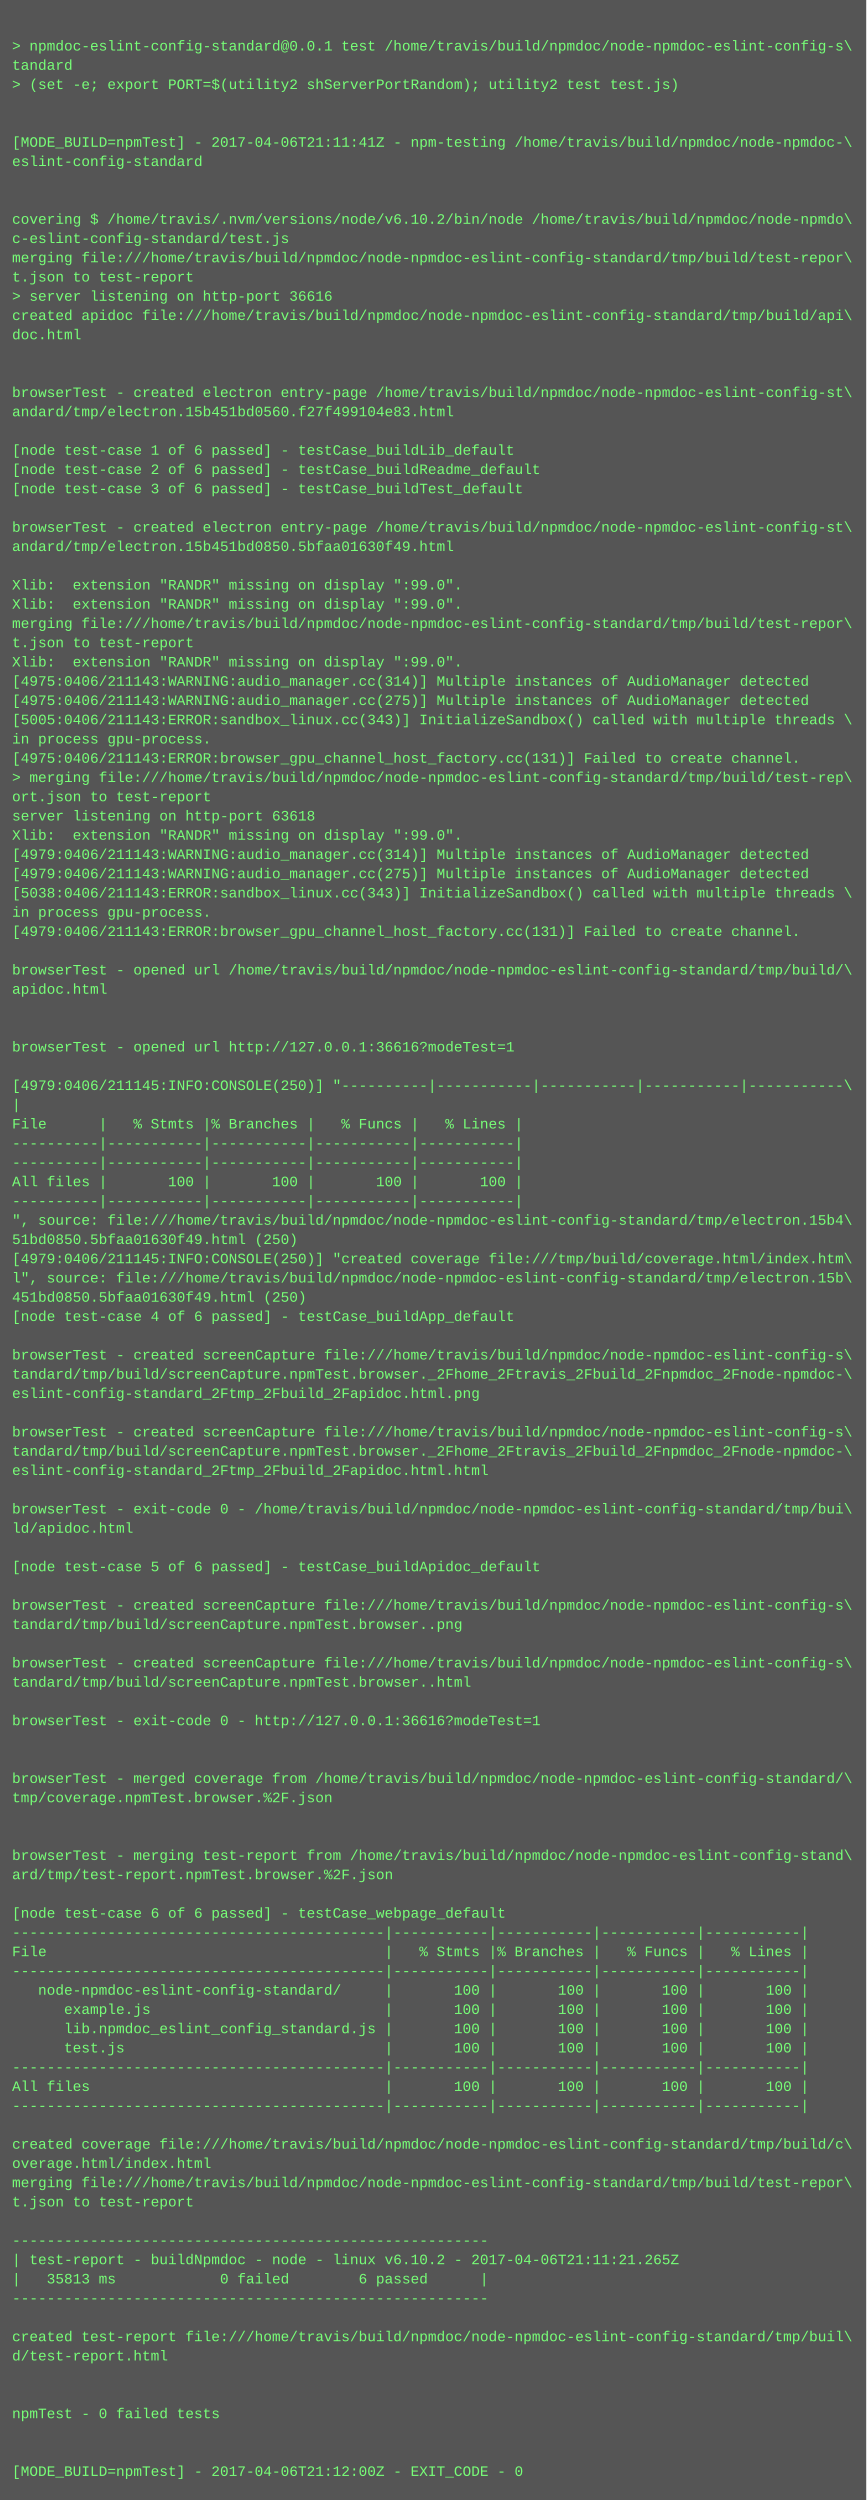
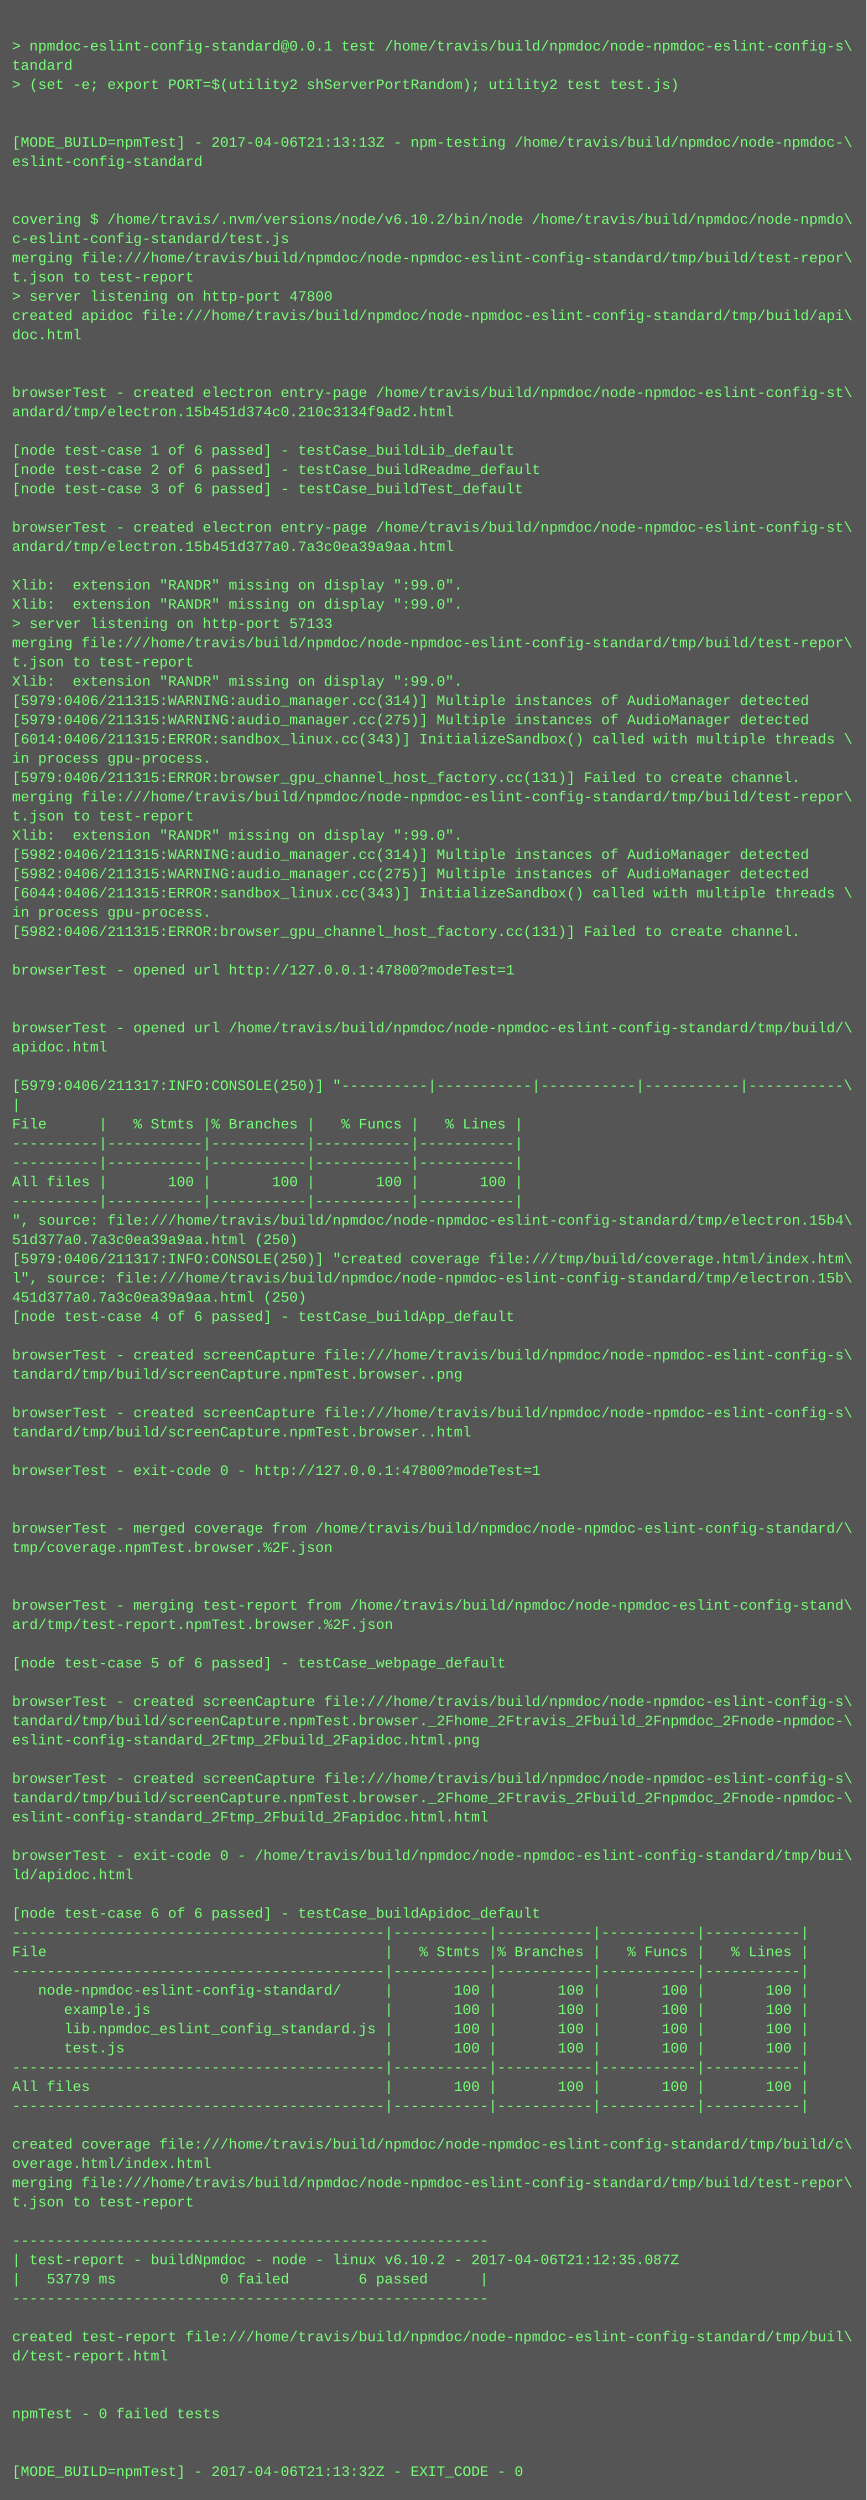
<svg xmlns="http://www.w3.org/2000/svg" height="2078" width="720">
  <rect height="2078" fill="#555" width="720" />
  <text fill="#7f7" font-family="Courier New" font-size="12" xml:space="preserve">
    <tspan x="10" y="26" />
    <tspan x="10" y="42">&gt; npmdoc-eslint-config-standard@0.0.1 test /home/travis/build/npmdoc/node-npmdoc-eslint-config-s\</tspan>
    <tspan x="10" y="58">tandard</tspan>
    <tspan x="10" y="74">&gt; (set -e; export PORT=$(utility2 shServerPortRandom); utility2 test test.js)</tspan>
    <tspan x="10" y="90" />
    <tspan x="10" y="106" />
-     <tspan x="10" y="122">[MODE_BUILD=npmTest] - 2017-04-06T21:11:41Z - npm-testing /home/travis/build/npmdoc/node-npmdoc-\</tspan>
+     <tspan x="10" y="122">[MODE_BUILD=npmTest] - 2017-04-06T21:13:13Z - npm-testing /home/travis/build/npmdoc/node-npmdoc-\</tspan>
    <tspan x="10" y="138">eslint-config-standard</tspan>
    <tspan x="10" y="154" />
    <tspan x="10" y="170" />
    <tspan x="10" y="186">covering $ /home/travis/.nvm/versions/node/v6.10.2/bin/node /home/travis/build/npmdoc/node-npmdo\</tspan>
    <tspan x="10" y="202">c-eslint-config-standard/test.js</tspan>
    <tspan x="10" y="218">merging file:///home/travis/build/npmdoc/node-npmdoc-eslint-config-standard/tmp/build/test-repor\</tspan>
    <tspan x="10" y="234">t.json to test-report</tspan>
-     <tspan x="10" y="250">&gt; server listening on http-port 36616</tspan>
+     <tspan x="10" y="250">&gt; server listening on http-port 47800</tspan>
    <tspan x="10" y="266">created apidoc file:///home/travis/build/npmdoc/node-npmdoc-eslint-config-standard/tmp/build/api\</tspan>
    <tspan x="10" y="282">doc.html</tspan>
    <tspan x="10" y="298" />
    <tspan x="10" y="314" />
    <tspan x="10" y="330">browserTest - created electron entry-page /home/travis/build/npmdoc/node-npmdoc-eslint-config-st\</tspan>
-     <tspan x="10" y="346">andard/tmp/electron.15b451bd0560.f27f499104e83.html</tspan>
+     <tspan x="10" y="346">andard/tmp/electron.15b451d374c0.210c3134f9ad2.html</tspan>
    <tspan x="10" y="362" />
    <tspan x="10" y="378">[node test-case 1 of 6 passed] - testCase_buildLib_default</tspan>
    <tspan x="10" y="394">[node test-case 2 of 6 passed] - testCase_buildReadme_default</tspan>
    <tspan x="10" y="410">[node test-case 3 of 6 passed] - testCase_buildTest_default</tspan>
    <tspan x="10" y="426" />
    <tspan x="10" y="442">browserTest - created electron entry-page /home/travis/build/npmdoc/node-npmdoc-eslint-config-st\</tspan>
-     <tspan x="10" y="458">andard/tmp/electron.15b451bd0850.5bfaa01630f49.html</tspan>
+     <tspan x="10" y="458">andard/tmp/electron.15b451d377a0.7a3c0ea39a9aa.html</tspan>
    <tspan x="10" y="474" />
    <tspan x="10" y="490">Xlib:  extension "RANDR" missing on display ":99.0".</tspan>
    <tspan x="10" y="506">Xlib:  extension "RANDR" missing on display ":99.0".</tspan>
-     <tspan x="10" y="522">merging file:///home/travis/build/npmdoc/node-npmdoc-eslint-config-standard/tmp/build/test-repor\</tspan>
-     <tspan x="10" y="538">t.json to test-report</tspan>
-     <tspan x="10" y="554">Xlib:  extension "RANDR" missing on display ":99.0".</tspan>
-     <tspan x="10" y="570">[4975:0406/211143:WARNING:audio_manager.cc(314)] Multiple instances of AudioManager detected</tspan>
-     <tspan x="10" y="586">[4975:0406/211143:WARNING:audio_manager.cc(275)] Multiple instances of AudioManager detected</tspan>
-     <tspan x="10" y="602">[5005:0406/211143:ERROR:sandbox_linux.cc(343)] InitializeSandbox() called with multiple threads \</tspan>
-     <tspan x="10" y="618">in process gpu-process. </tspan>
-     <tspan x="10" y="634">[4975:0406/211143:ERROR:browser_gpu_channel_host_factory.cc(131)] Failed to create channel.</tspan>
-     <tspan x="10" y="650">&gt; merging file:///home/travis/build/npmdoc/node-npmdoc-eslint-config-standard/tmp/build/test-rep\</tspan>
-     <tspan x="10" y="666">ort.json to test-report</tspan>
-     <tspan x="10" y="682">server listening on http-port 63618</tspan>
+     <tspan x="10" y="522">&gt; server listening on http-port 57133</tspan>
+     <tspan x="10" y="538">merging file:///home/travis/build/npmdoc/node-npmdoc-eslint-config-standard/tmp/build/test-repor\</tspan>
+     <tspan x="10" y="554">t.json to test-report</tspan>
+     <tspan x="10" y="570">Xlib:  extension "RANDR" missing on display ":99.0".</tspan>
+     <tspan x="10" y="586">[5979:0406/211315:WARNING:audio_manager.cc(314)] Multiple instances of AudioManager detected</tspan>
+     <tspan x="10" y="602">[5979:0406/211315:WARNING:audio_manager.cc(275)] Multiple instances of AudioManager detected</tspan>
+     <tspan x="10" y="618">[6014:0406/211315:ERROR:sandbox_linux.cc(343)] InitializeSandbox() called with multiple threads \</tspan>
+     <tspan x="10" y="634">in process gpu-process. </tspan>
+     <tspan x="10" y="650">[5979:0406/211315:ERROR:browser_gpu_channel_host_factory.cc(131)] Failed to create channel.</tspan>
+     <tspan x="10" y="666">merging file:///home/travis/build/npmdoc/node-npmdoc-eslint-config-standard/tmp/build/test-repor\</tspan>
+     <tspan x="10" y="682">t.json to test-report</tspan>
    <tspan x="10" y="698">Xlib:  extension "RANDR" missing on display ":99.0".</tspan>
-     <tspan x="10" y="714">[4979:0406/211143:WARNING:audio_manager.cc(314)] Multiple instances of AudioManager detected</tspan>
-     <tspan x="10" y="730">[4979:0406/211143:WARNING:audio_manager.cc(275)] Multiple instances of AudioManager detected</tspan>
-     <tspan x="10" y="746">[5038:0406/211143:ERROR:sandbox_linux.cc(343)] InitializeSandbox() called with multiple threads \</tspan>
+     <tspan x="10" y="714">[5982:0406/211315:WARNING:audio_manager.cc(314)] Multiple instances of AudioManager detected</tspan>
+     <tspan x="10" y="730">[5982:0406/211315:WARNING:audio_manager.cc(275)] Multiple instances of AudioManager detected</tspan>
+     <tspan x="10" y="746">[6044:0406/211315:ERROR:sandbox_linux.cc(343)] InitializeSandbox() called with multiple threads \</tspan>
    <tspan x="10" y="762">in process gpu-process. </tspan>
-     <tspan x="10" y="778">[4979:0406/211143:ERROR:browser_gpu_channel_host_factory.cc(131)] Failed to create channel.</tspan>
+     <tspan x="10" y="778">[5982:0406/211315:ERROR:browser_gpu_channel_host_factory.cc(131)] Failed to create channel.</tspan>
    <tspan x="10" y="794" />
-     <tspan x="10" y="810">browserTest - opened url /home/travis/build/npmdoc/node-npmdoc-eslint-config-standard/tmp/build/\</tspan>
-     <tspan x="10" y="826">apidoc.html</tspan>
+     <tspan x="10" y="810">browserTest - opened url http://127.0.0.1:47800?modeTest=1</tspan>
+     <tspan x="10" y="826" />
    <tspan x="10" y="842" />
-     <tspan x="10" y="858" />
-     <tspan x="10" y="874">browserTest - opened url http://127.0.0.1:36616?modeTest=1</tspan>
+     <tspan x="10" y="858">browserTest - opened url /home/travis/build/npmdoc/node-npmdoc-eslint-config-standard/tmp/build/\</tspan>
+     <tspan x="10" y="874">apidoc.html</tspan>
    <tspan x="10" y="890" />
-     <tspan x="10" y="906">[4979:0406/211145:INFO:CONSOLE(250)] "----------|-----------|-----------|-----------|-----------\</tspan>
+     <tspan x="10" y="906">[5979:0406/211317:INFO:CONSOLE(250)] "----------|-----------|-----------|-----------|-----------\</tspan>
    <tspan x="10" y="922">|</tspan>
    <tspan x="10" y="938">File      |   % Stmts |% Branches |   % Funcs |   % Lines |</tspan>
    <tspan x="10" y="954">----------|-----------|-----------|-----------|-----------|</tspan>
    <tspan x="10" y="970">----------|-----------|-----------|-----------|-----------|</tspan>
    <tspan x="10" y="986">All files |       100 |       100 |       100 |       100 |</tspan>
    <tspan x="10" y="1002">----------|-----------|-----------|-----------|-----------|</tspan>
    <tspan x="10" y="1018">", source: file:///home/travis/build/npmdoc/node-npmdoc-eslint-config-standard/tmp/electron.15b4\</tspan>
-     <tspan x="10" y="1034">51bd0850.5bfaa01630f49.html (250)</tspan>
-     <tspan x="10" y="1050">[4979:0406/211145:INFO:CONSOLE(250)] "created coverage file:///tmp/build/coverage.html/index.htm\</tspan>
+     <tspan x="10" y="1034">51d377a0.7a3c0ea39a9aa.html (250)</tspan>
+     <tspan x="10" y="1050">[5979:0406/211317:INFO:CONSOLE(250)] "created coverage file:///tmp/build/coverage.html/index.htm\</tspan>
    <tspan x="10" y="1066">l", source: file:///home/travis/build/npmdoc/node-npmdoc-eslint-config-standard/tmp/electron.15b\</tspan>
-     <tspan x="10" y="1082">451bd0850.5bfaa01630f49.html (250)</tspan>
+     <tspan x="10" y="1082">451d377a0.7a3c0ea39a9aa.html (250)</tspan>
    <tspan x="10" y="1098">[node test-case 4 of 6 passed] - testCase_buildApp_default</tspan>
    <tspan x="10" y="1114" />
    <tspan x="10" y="1130">browserTest - created screenCapture file:///home/travis/build/npmdoc/node-npmdoc-eslint-config-s\</tspan>
-     <tspan x="10" y="1146">tandard/tmp/build/screenCapture.npmTest.browser._2Fhome_2Ftravis_2Fbuild_2Fnpmdoc_2Fnode-npmdoc-\</tspan>
-     <tspan x="10" y="1162">eslint-config-standard_2Ftmp_2Fbuild_2Fapidoc.html.png</tspan>
-     <tspan x="10" y="1178" />
-     <tspan x="10" y="1194">browserTest - created screenCapture file:///home/travis/build/npmdoc/node-npmdoc-eslint-config-s\</tspan>
-     <tspan x="10" y="1210">tandard/tmp/build/screenCapture.npmTest.browser._2Fhome_2Ftravis_2Fbuild_2Fnpmdoc_2Fnode-npmdoc-\</tspan>
-     <tspan x="10" y="1226">eslint-config-standard_2Ftmp_2Fbuild_2Fapidoc.html.html</tspan>
+     <tspan x="10" y="1146">tandard/tmp/build/screenCapture.npmTest.browser..png</tspan>
+     <tspan x="10" y="1162" />
+     <tspan x="10" y="1178">browserTest - created screenCapture file:///home/travis/build/npmdoc/node-npmdoc-eslint-config-s\</tspan>
+     <tspan x="10" y="1194">tandard/tmp/build/screenCapture.npmTest.browser..html</tspan>
+     <tspan x="10" y="1210" />
+     <tspan x="10" y="1226">browserTest - exit-code 0 - http://127.0.0.1:47800?modeTest=1</tspan>
    <tspan x="10" y="1242" />
-     <tspan x="10" y="1258">browserTest - exit-code 0 - /home/travis/build/npmdoc/node-npmdoc-eslint-config-standard/tmp/bui\</tspan>
-     <tspan x="10" y="1274">ld/apidoc.html</tspan>
-     <tspan x="10" y="1290" />
-     <tspan x="10" y="1306">[node test-case 5 of 6 passed] - testCase_buildApidoc_default</tspan>
+     <tspan x="10" y="1258" />
+     <tspan x="10" y="1274">browserTest - merged coverage from /home/travis/build/npmdoc/node-npmdoc-eslint-config-standard/\</tspan>
+     <tspan x="10" y="1290">tmp/coverage.npmTest.browser.%2F.json</tspan>
+     <tspan x="10" y="1306" />
    <tspan x="10" y="1322" />
-     <tspan x="10" y="1338">browserTest - created screenCapture file:///home/travis/build/npmdoc/node-npmdoc-eslint-config-s\</tspan>
-     <tspan x="10" y="1354">tandard/tmp/build/screenCapture.npmTest.browser..png</tspan>
+     <tspan x="10" y="1338">browserTest - merging test-report from /home/travis/build/npmdoc/node-npmdoc-eslint-config-stand\</tspan>
+     <tspan x="10" y="1354">ard/tmp/test-report.npmTest.browser.%2F.json</tspan>
    <tspan x="10" y="1370" />
-     <tspan x="10" y="1386">browserTest - created screenCapture file:///home/travis/build/npmdoc/node-npmdoc-eslint-config-s\</tspan>
-     <tspan x="10" y="1402">tandard/tmp/build/screenCapture.npmTest.browser..html</tspan>
-     <tspan x="10" y="1418" />
-     <tspan x="10" y="1434">browserTest - exit-code 0 - http://127.0.0.1:36616?modeTest=1</tspan>
-     <tspan x="10" y="1450" />
+     <tspan x="10" y="1386">[node test-case 5 of 6 passed] - testCase_webpage_default</tspan>
+     <tspan x="10" y="1402" />
+     <tspan x="10" y="1418">browserTest - created screenCapture file:///home/travis/build/npmdoc/node-npmdoc-eslint-config-s\</tspan>
+     <tspan x="10" y="1434">tandard/tmp/build/screenCapture.npmTest.browser._2Fhome_2Ftravis_2Fbuild_2Fnpmdoc_2Fnode-npmdoc-\</tspan>
+     <tspan x="10" y="1450">eslint-config-standard_2Ftmp_2Fbuild_2Fapidoc.html.png</tspan>
    <tspan x="10" y="1466" />
-     <tspan x="10" y="1482">browserTest - merged coverage from /home/travis/build/npmdoc/node-npmdoc-eslint-config-standard/\</tspan>
-     <tspan x="10" y="1498">tmp/coverage.npmTest.browser.%2F.json</tspan>
-     <tspan x="10" y="1514" />
+     <tspan x="10" y="1482">browserTest - created screenCapture file:///home/travis/build/npmdoc/node-npmdoc-eslint-config-s\</tspan>
+     <tspan x="10" y="1498">tandard/tmp/build/screenCapture.npmTest.browser._2Fhome_2Ftravis_2Fbuild_2Fnpmdoc_2Fnode-npmdoc-\</tspan>
+     <tspan x="10" y="1514">eslint-config-standard_2Ftmp_2Fbuild_2Fapidoc.html.html</tspan>
    <tspan x="10" y="1530" />
-     <tspan x="10" y="1546">browserTest - merging test-report from /home/travis/build/npmdoc/node-npmdoc-eslint-config-stand\</tspan>
-     <tspan x="10" y="1562">ard/tmp/test-report.npmTest.browser.%2F.json</tspan>
+     <tspan x="10" y="1546">browserTest - exit-code 0 - /home/travis/build/npmdoc/node-npmdoc-eslint-config-standard/tmp/bui\</tspan>
+     <tspan x="10" y="1562">ld/apidoc.html</tspan>
    <tspan x="10" y="1578" />
-     <tspan x="10" y="1594">[node test-case 6 of 6 passed] - testCase_webpage_default</tspan>
+     <tspan x="10" y="1594">[node test-case 6 of 6 passed] - testCase_buildApidoc_default</tspan>
    <tspan x="10" y="1610">-------------------------------------------|-----------|-----------|-----------|-----------|</tspan>
    <tspan x="10" y="1626">File                                       |   % Stmts |% Branches |   % Funcs |   % Lines |</tspan>
    <tspan x="10" y="1642">-------------------------------------------|-----------|-----------|-----------|-----------|</tspan>
    <tspan x="10" y="1658">   node-npmdoc-eslint-config-standard/     |       100 |       100 |       100 |       100 |</tspan>
    <tspan x="10" y="1674">      example.js                           |       100 |       100 |       100 |       100 |</tspan>
    <tspan x="10" y="1690">      lib.npmdoc_eslint_config_standard.js |       100 |       100 |       100 |       100 |</tspan>
    <tspan x="10" y="1706">      test.js                              |       100 |       100 |       100 |       100 |</tspan>
    <tspan x="10" y="1722">-------------------------------------------|-----------|-----------|-----------|-----------|</tspan>
    <tspan x="10" y="1738">All files                                  |       100 |       100 |       100 |       100 |</tspan>
    <tspan x="10" y="1754">-------------------------------------------|-----------|-----------|-----------|-----------|</tspan>
    <tspan x="10" y="1770" />
    <tspan x="10" y="1786">created coverage file:///home/travis/build/npmdoc/node-npmdoc-eslint-config-standard/tmp/build/c\</tspan>
    <tspan x="10" y="1802">overage.html/index.html</tspan>
    <tspan x="10" y="1818">merging file:///home/travis/build/npmdoc/node-npmdoc-eslint-config-standard/tmp/build/test-repor\</tspan>
    <tspan x="10" y="1834">t.json to test-report</tspan>
    <tspan x="10" y="1850" />
    <tspan x="10" y="1866">-------------------------------------------------------</tspan>
-     <tspan x="10" y="1882">| test-report - buildNpmdoc - node - linux v6.10.2 - 2017-04-06T21:11:21.265Z</tspan>
-     <tspan x="10" y="1898">|   35813 ms            0 failed        6 passed      |</tspan>
+     <tspan x="10" y="1882">| test-report - buildNpmdoc - node - linux v6.10.2 - 2017-04-06T21:12:35.087Z</tspan>
+     <tspan x="10" y="1898">|   53779 ms            0 failed        6 passed      |</tspan>
    <tspan x="10" y="1914">-------------------------------------------------------</tspan>
    <tspan x="10" y="1930" />
    <tspan x="10" y="1946">created test-report file:///home/travis/build/npmdoc/node-npmdoc-eslint-config-standard/tmp/buil\</tspan>
    <tspan x="10" y="1962">d/test-report.html</tspan>
    <tspan x="10" y="1978" />
    <tspan x="10" y="1994" />
    <tspan x="10" y="2010">npmTest - 0 failed tests</tspan>
    <tspan x="10" y="2026" />
    <tspan x="10" y="2042" />
-     <tspan x="10" y="2058">[MODE_BUILD=npmTest] - 2017-04-06T21:12:00Z - EXIT_CODE - 0</tspan>
+     <tspan x="10" y="2058">[MODE_BUILD=npmTest] - 2017-04-06T21:13:32Z - EXIT_CODE - 0</tspan>
  </text>
</svg>
